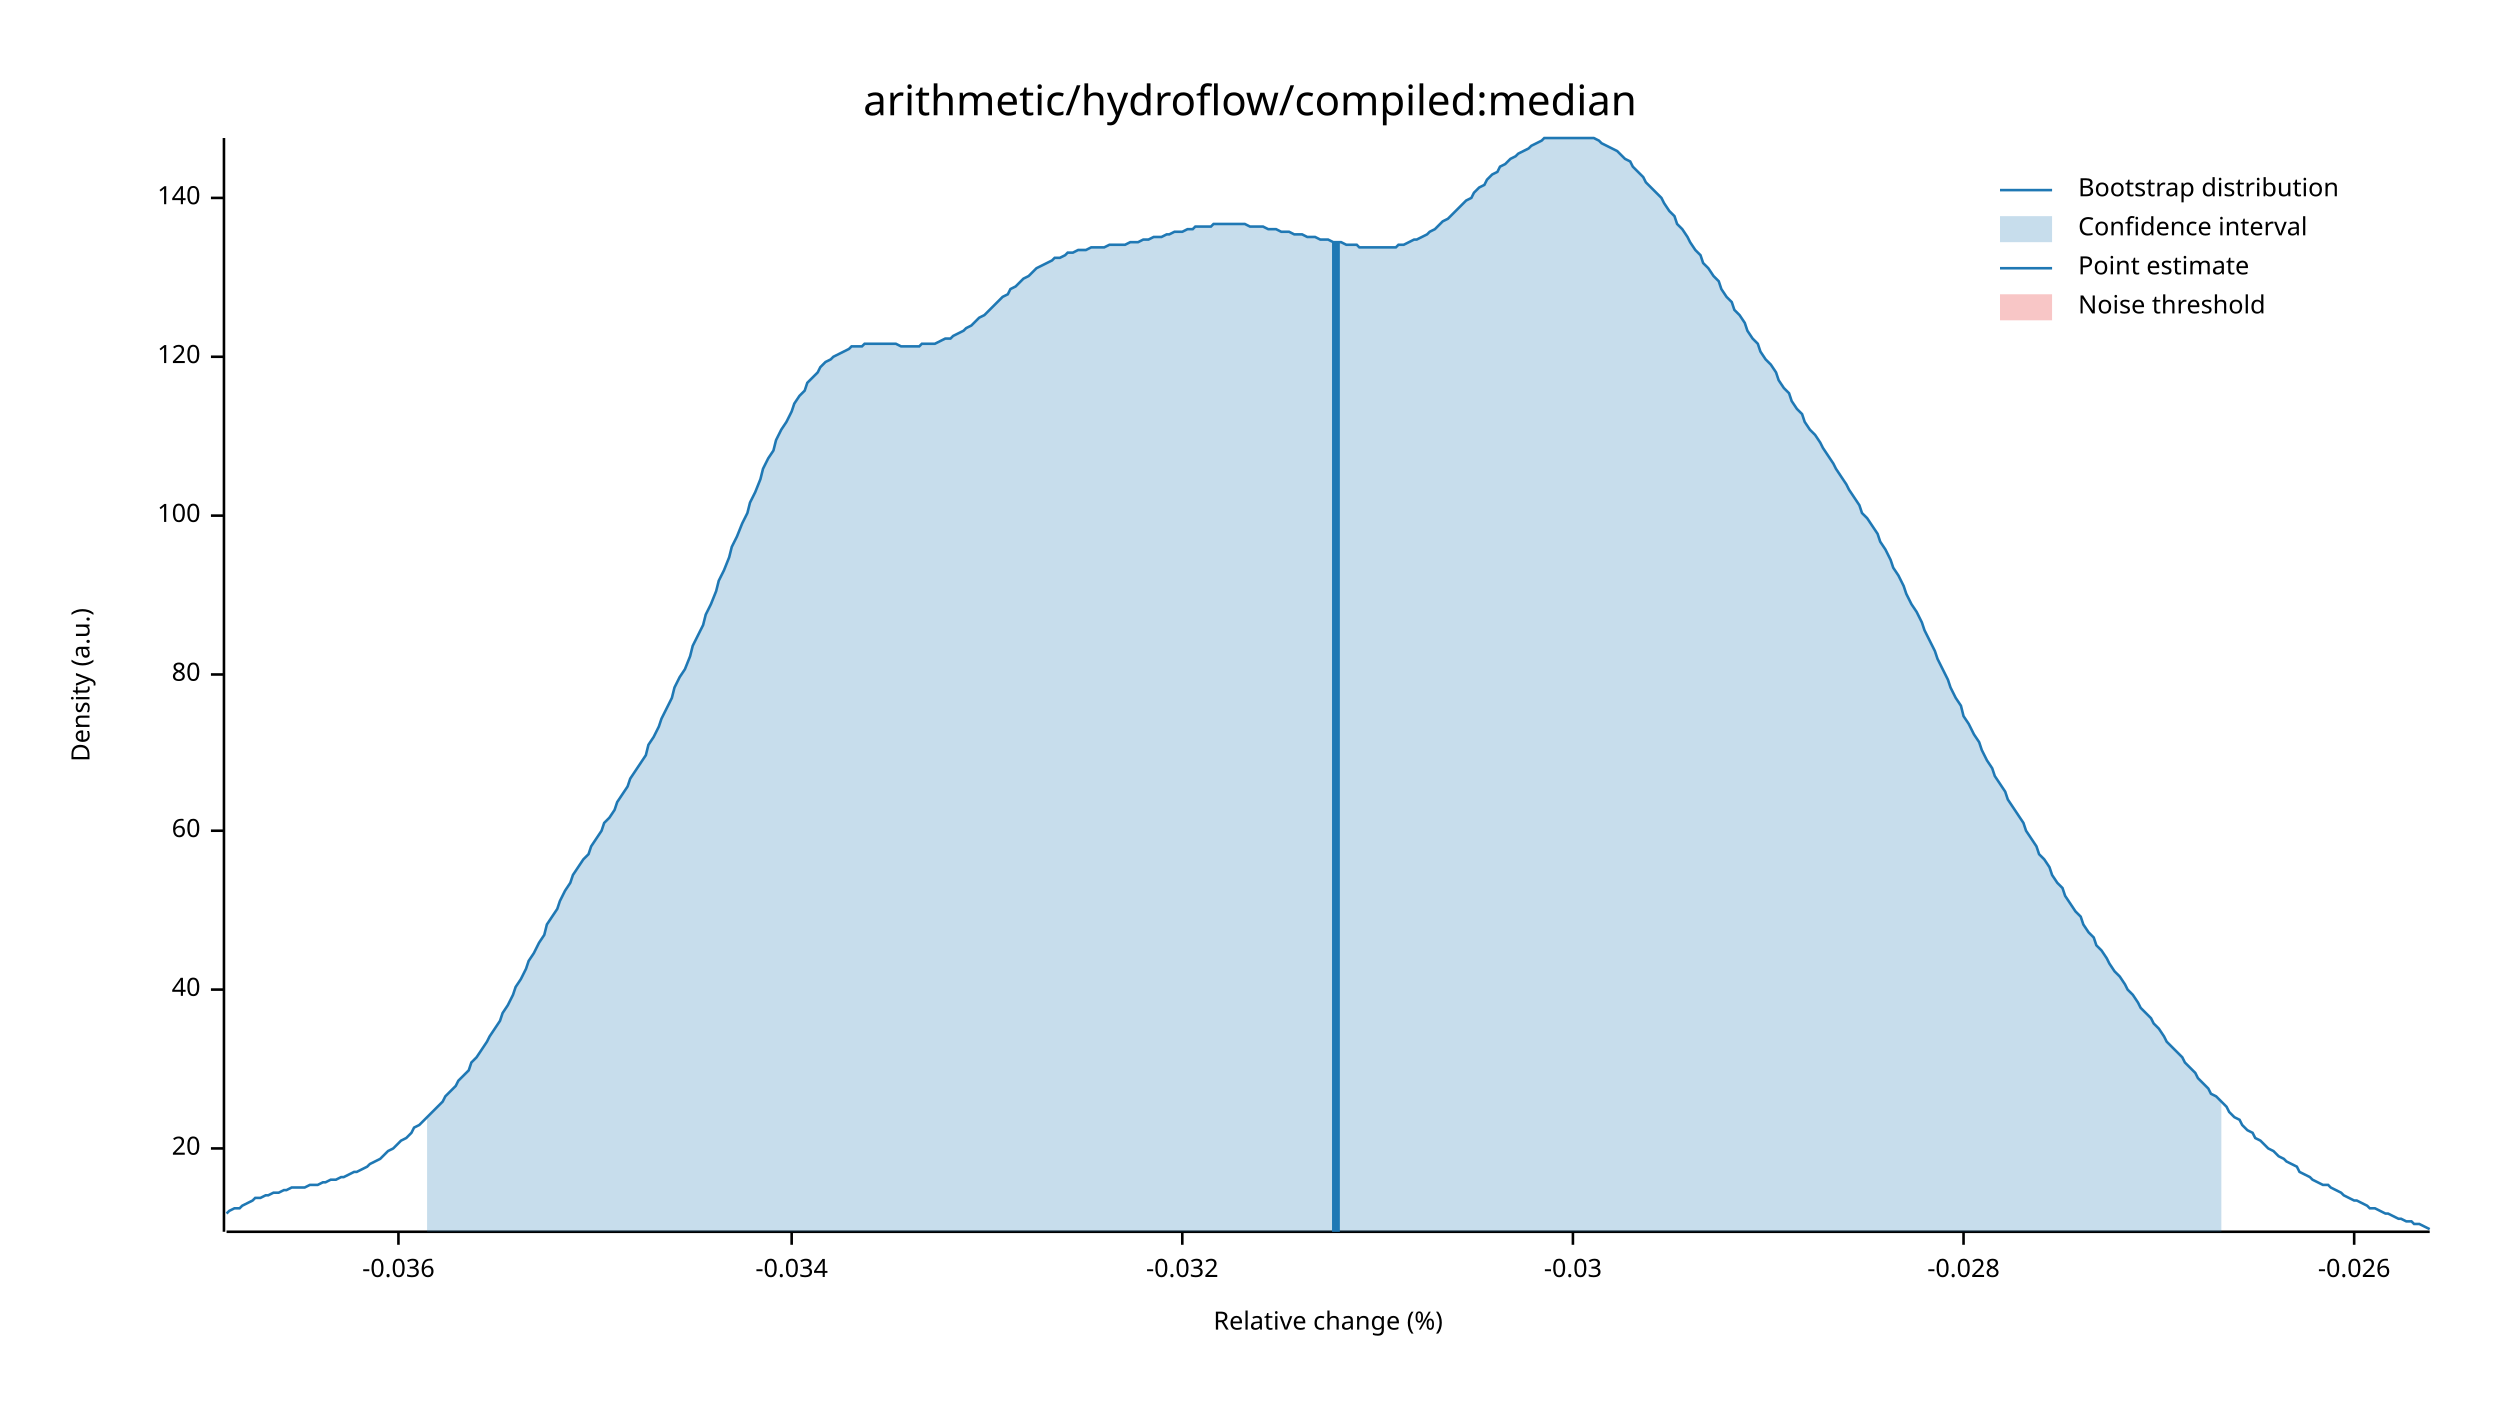
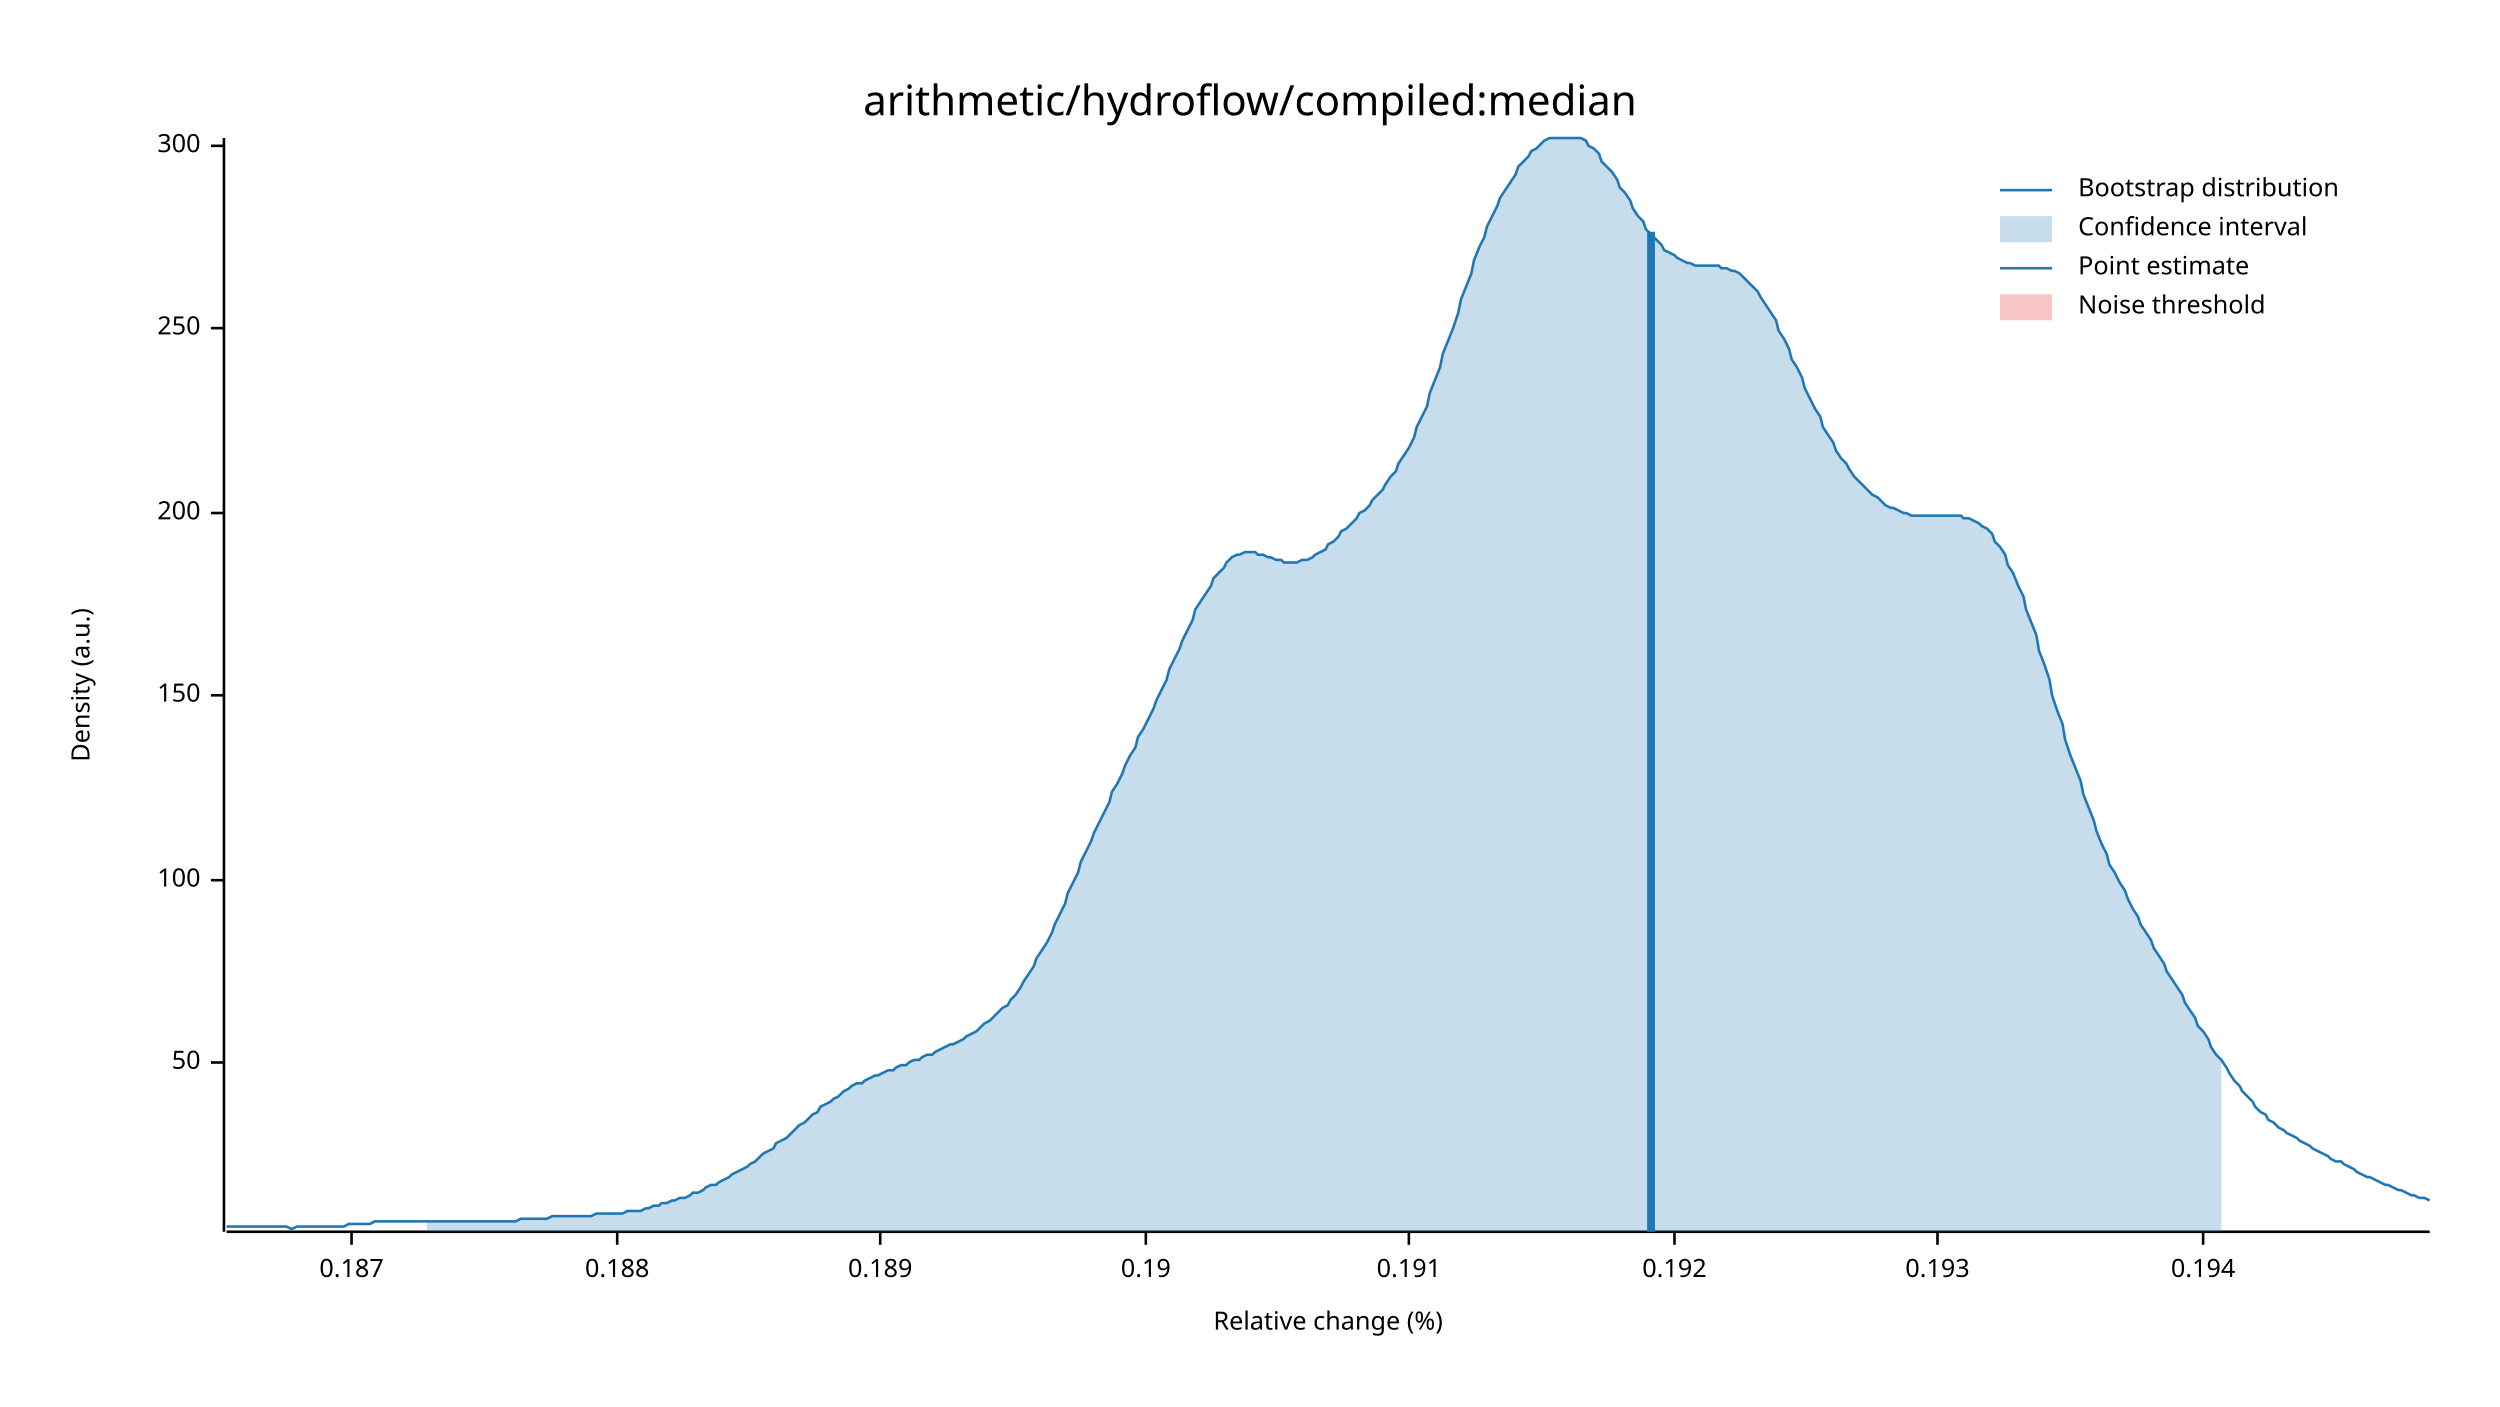
<svg xmlns="http://www.w3.org/2000/svg" width="960" height="540" viewBox="0 0 960 540">
  <text x="480" y="32" dy="0.76em" text-anchor="middle" font-family="sans-serif" font-size="16.129" opacity="1" fill="#000000">
arithmetic/hydroflow/compiled:median
</text>
  <text x="27" y="263" dy="0.76em" text-anchor="middle" font-family="sans-serif" font-size="9.677" opacity="1" fill="#000000" transform="rotate(270, 27, 263)">
Density (a.u.)
</text>
  <text x="510" y="513" dy="-0.5ex" text-anchor="middle" font-family="sans-serif" font-size="9.677" opacity="1" fill="#000000">
Relative change (%)
</text>
  <polyline fill="none" opacity="1" stroke="#000000" stroke-width="1" points="86,53 86,473 " />
-   <text x="77" y="441" dy="0.5ex" text-anchor="end" font-family="sans-serif" font-size="9.677" opacity="1" fill="#000000">
- 20
+   <text x="77" y="408" dy="0.5ex" text-anchor="end" font-family="sans-serif" font-size="9.677" opacity="1" fill="#000000">
+ 50
</text>
-   <polyline fill="none" opacity="1" stroke="#000000" stroke-width="1" points="81,441 86,441 " />
-   <text x="77" y="380" dy="0.5ex" text-anchor="end" font-family="sans-serif" font-size="9.677" opacity="1" fill="#000000">
- 40
- </text>
-   <polyline fill="none" opacity="1" stroke="#000000" stroke-width="1" points="81,380 86,380 " />
-   <text x="77" y="319" dy="0.5ex" text-anchor="end" font-family="sans-serif" font-size="9.677" opacity="1" fill="#000000">
- 60
- </text>
-   <polyline fill="none" opacity="1" stroke="#000000" stroke-width="1" points="81,319 86,319 " />
-   <text x="77" y="259" dy="0.5ex" text-anchor="end" font-family="sans-serif" font-size="9.677" opacity="1" fill="#000000">
- 80
- </text>
-   <polyline fill="none" opacity="1" stroke="#000000" stroke-width="1" points="81,259 86,259 " />
-   <text x="77" y="198" dy="0.5ex" text-anchor="end" font-family="sans-serif" font-size="9.677" opacity="1" fill="#000000">
+   <polyline fill="none" opacity="1" stroke="#000000" stroke-width="1" points="81,408 86,408 " />
+   <text x="77" y="338" dy="0.5ex" text-anchor="end" font-family="sans-serif" font-size="9.677" opacity="1" fill="#000000">
100
</text>
-   <polyline fill="none" opacity="1" stroke="#000000" stroke-width="1" points="81,198 86,198 " />
-   <text x="77" y="137" dy="0.5ex" text-anchor="end" font-family="sans-serif" font-size="9.677" opacity="1" fill="#000000">
- 120
+   <polyline fill="none" opacity="1" stroke="#000000" stroke-width="1" points="81,338 86,338 " />
+   <text x="77" y="267" dy="0.5ex" text-anchor="end" font-family="sans-serif" font-size="9.677" opacity="1" fill="#000000">
+ 150
</text>
-   <polyline fill="none" opacity="1" stroke="#000000" stroke-width="1" points="81,137 86,137 " />
-   <text x="77" y="76" dy="0.5ex" text-anchor="end" font-family="sans-serif" font-size="9.677" opacity="1" fill="#000000">
- 140
+   <polyline fill="none" opacity="1" stroke="#000000" stroke-width="1" points="81,267 86,267 " />
+   <text x="77" y="197" dy="0.5ex" text-anchor="end" font-family="sans-serif" font-size="9.677" opacity="1" fill="#000000">
+ 200
</text>
-   <polyline fill="none" opacity="1" stroke="#000000" stroke-width="1" points="81,76 86,76 " />
+   <polyline fill="none" opacity="1" stroke="#000000" stroke-width="1" points="81,197 86,197 " />
+   <text x="77" y="126" dy="0.5ex" text-anchor="end" font-family="sans-serif" font-size="9.677" opacity="1" fill="#000000">
+ 250
+ </text>
+   <polyline fill="none" opacity="1" stroke="#000000" stroke-width="1" points="81,126 86,126 " />
+   <text x="77" y="56" dy="0.5ex" text-anchor="end" font-family="sans-serif" font-size="9.677" opacity="1" fill="#000000">
+ 300
+ </text>
+   <polyline fill="none" opacity="1" stroke="#000000" stroke-width="1" points="81,56 86,56 " />
  <polyline fill="none" opacity="1" stroke="#000000" stroke-width="1" points="87,473 933,473 " />
-   <text x="153" y="483" dy="0.76em" text-anchor="middle" font-family="sans-serif" font-size="9.677" opacity="1" fill="#000000">
- -0.036
+   <text x="135" y="483" dy="0.76em" text-anchor="middle" font-family="sans-serif" font-size="9.677" opacity="1" fill="#000000">
+ 0.187
</text>
-   <polyline fill="none" opacity="1" stroke="#000000" stroke-width="1" points="153,473 153,478 " />
-   <text x="304" y="483" dy="0.76em" text-anchor="middle" font-family="sans-serif" font-size="9.677" opacity="1" fill="#000000">
- -0.034
+   <polyline fill="none" opacity="1" stroke="#000000" stroke-width="1" points="135,473 135,478 " />
+   <text x="237" y="483" dy="0.76em" text-anchor="middle" font-family="sans-serif" font-size="9.677" opacity="1" fill="#000000">
+ 0.188
</text>
-   <polyline fill="none" opacity="1" stroke="#000000" stroke-width="1" points="304,473 304,478 " />
-   <text x="454" y="483" dy="0.76em" text-anchor="middle" font-family="sans-serif" font-size="9.677" opacity="1" fill="#000000">
- -0.032
+   <polyline fill="none" opacity="1" stroke="#000000" stroke-width="1" points="237,473 237,478 " />
+   <text x="338" y="483" dy="0.76em" text-anchor="middle" font-family="sans-serif" font-size="9.677" opacity="1" fill="#000000">
+ 0.189
</text>
-   <polyline fill="none" opacity="1" stroke="#000000" stroke-width="1" points="454,473 454,478 " />
-   <text x="604" y="483" dy="0.76em" text-anchor="middle" font-family="sans-serif" font-size="9.677" opacity="1" fill="#000000">
- -0.03
+   <polyline fill="none" opacity="1" stroke="#000000" stroke-width="1" points="338,473 338,478 " />
+   <text x="440" y="483" dy="0.76em" text-anchor="middle" font-family="sans-serif" font-size="9.677" opacity="1" fill="#000000">
+ 0.19
</text>
-   <polyline fill="none" opacity="1" stroke="#000000" stroke-width="1" points="604,473 604,478 " />
-   <text x="754" y="483" dy="0.76em" text-anchor="middle" font-family="sans-serif" font-size="9.677" opacity="1" fill="#000000">
- -0.028
+   <polyline fill="none" opacity="1" stroke="#000000" stroke-width="1" points="440,473 440,478 " />
+   <text x="541" y="483" dy="0.76em" text-anchor="middle" font-family="sans-serif" font-size="9.677" opacity="1" fill="#000000">
+ 0.191
</text>
-   <polyline fill="none" opacity="1" stroke="#000000" stroke-width="1" points="754,473 754,478 " />
-   <text x="904" y="483" dy="0.76em" text-anchor="middle" font-family="sans-serif" font-size="9.677" opacity="1" fill="#000000">
- -0.026
+   <polyline fill="none" opacity="1" stroke="#000000" stroke-width="1" points="541,473 541,478 " />
+   <text x="643" y="483" dy="0.76em" text-anchor="middle" font-family="sans-serif" font-size="9.677" opacity="1" fill="#000000">
+ 0.192
</text>
-   <polyline fill="none" opacity="1" stroke="#000000" stroke-width="1" points="904,473 904,478 " />
-   <polyline fill="none" opacity="1" stroke="#1F78B4" stroke-width="1" points="87,466 88,465 90,464 92,464 93,463 95,462 97,461 98,460 100,460 102,459 103,459 105,458 107,458 109,457 110,457 112,456 114,456 115,456 117,456 119,455 120,455 122,455 124,454 125,454 127,453 129,453 131,452 132,452 134,451 136,450 137,450 139,449 141,448 142,447 144,446 146,445 148,443 149,442 151,441 153,439 154,438 156,437 158,435 159,433 161,432 163,430 164,429 166,427 168,425 170,423 171,421 173,419 175,417 176,415 178,413 180,411 181,408 183,406 185,403 187,400 188,398 190,395 192,392 193,389 195,386 197,382 198,379 200,376 202,372 203,369 205,366 207,362 209,359 210,355 212,352 214,349 215,346 217,342 219,339 220,336 222,333 224,330 226,328 227,325 229,322 231,319 232,316 234,314 236,311 237,308 239,305 241,302 242,299 244,296 246,293 248,290 249,286 251,283 253,279 254,276 256,272 258,268 259,264 261,260 263,257 265,252 266,248 268,244 270,240 271,236 273,232 275,227 276,223 278,219 280,214 281,210 283,206 285,201 287,197 288,193 290,189 292,184 293,180 295,176 297,173 298,169 300,165 302,162 304,158 305,155 307,152 309,150 310,147 312,145 314,143 315,141 317,139 319,138 320,137 322,136 324,135 326,134 327,133 329,133 331,133 332,132 334,132 336,132 337,132 339,132 341,132 343,132 344,132 346,133 348,133 349,133 351,133 353,133 354,132 356,132 358,132 359,132 361,131 363,130 365,130 366,129 368,128 370,127 371,126 373,125 375,123 376,122 378,121 380,119 381,118 383,116 385,114 387,113 388,111 390,110 392,108 393,107 395,106 397,104 398,103 400,102 402,101 404,100 405,99 407,99 409,98 410,97 412,97 414,96 415,96 417,96 419,95 420,95 422,95 424,95 426,94 427,94 429,94 431,94 432,94 434,93 436,93 437,93 439,92 441,92 443,91 444,91 446,91 448,90 449,90 451,89 453,89 454,89 456,88 458,88 459,87 461,87 463,87 465,87 466,86 468,86 470,86 471,86 473,86 475,86 476,86 478,86 480,87 482,87 483,87 485,87 487,88 488,88 490,88 492,89 493,89 495,89 497,90 498,90 500,90 502,91 504,91 505,91 507,92 509,92 510,92 512,93 514,93 515,93 517,94 519,94 521,94 522,95 524,95 526,95 527,95 529,95 531,95 532,95 534,95 536,95 537,94 539,94 541,93 543,92 544,92 546,91 548,90 549,89 551,88 553,86 554,85 556,84 558,82 560,80 561,79 563,77 565,76 566,74 568,72 570,71 571,69 573,67 575,66 576,64 578,63 580,61 582,60 583,59 585,58 587,57 588,56 590,55 592,54 593,53 595,53 597,53 599,53 600,53 602,53 604,53 605,53 607,53 609,53 610,53 612,53 614,54 615,55 617,56 619,57 621,58 622,59 624,61 626,62 627,64 629,66 631,68 632,70 634,72 636,74 638,76 639,78 641,81 643,83 644,86 646,88 648,91 649,93 651,96 653,98 654,101 656,103 658,106 660,108 661,111 663,114 665,116 666,119 668,121 670,124 671,127 673,130 675,132 676,135 678,138 680,140 682,143 683,146 685,149 687,151 688,154 690,157 692,159 693,162 695,165 697,167 699,170 700,172 702,175 704,178 705,180 707,183 709,186 710,188 712,191 714,194 715,197 717,199 719,202 721,205 722,208 724,211 726,215 727,218 729,221 731,225 732,228 734,232 736,235 738,239 739,242 741,246 743,250 744,253 746,257 748,261 749,264 751,268 753,271 754,275 756,278 758,282 760,285 761,288 763,292 765,295 766,298 768,301 770,304 771,307 773,310 775,313 777,316 778,319 780,322 782,325 783,328 785,330 787,333 788,336 790,339 792,341 793,344 795,347 797,350 799,352 800,355 802,358 804,360 805,363 807,365 809,368 810,370 812,373 814,375 816,378 817,380 819,382 821,385 822,387 824,389 826,391 827,393 829,395 831,398 832,400 834,402 836,404 838,406 839,408 841,410 843,412 844,414 846,416 848,418 849,420 851,421 853,423 855,425 856,427 858,429 860,430 861,432 863,434 865,435 866,437 868,438 870,440 871,441 873,442 875,444 877,445 878,446 880,447 882,448 883,450 885,451 887,452 888,453 890,454 892,455 894,455 895,456 897,457 899,458 900,459 902,460 904,461 905,461 907,462 909,463 910,464 912,464 914,465 916,466 917,466 919,467 921,468 922,468 924,469 926,469 927,470 929,470 931,471 933,472 " />
-   <polygon opacity="0.25" fill="#1F78B4" points="164,429 166,427 168,425 170,423 171,421 173,419 175,417 176,415 178,413 180,411 181,408 183,406 185,403 187,400 188,398 190,395 192,392 193,389 195,386 197,382 198,379 200,376 202,372 203,369 205,366 207,362 209,359 210,355 212,352 214,349 215,346 217,342 219,339 220,336 222,333 224,330 226,328 227,325 229,322 231,319 232,316 234,314 236,311 237,308 239,305 241,302 242,299 244,296 246,293 248,290 249,286 251,283 253,279 254,276 256,272 258,268 259,264 261,260 263,257 265,252 266,248 268,244 270,240 271,236 273,232 275,227 276,223 278,219 280,214 281,210 283,206 285,201 287,197 288,193 290,189 292,184 293,180 295,176 297,173 298,169 300,165 302,162 304,158 305,155 307,152 309,150 310,147 312,145 314,143 315,141 317,139 319,138 320,137 322,136 324,135 326,134 327,133 329,133 331,133 332,132 334,132 336,132 337,132 339,132 341,132 343,132 344,132 346,133 348,133 349,133 351,133 353,133 354,132 356,132 358,132 359,132 361,131 363,130 365,130 366,129 368,128 370,127 371,126 373,125 375,123 376,122 378,121 380,119 381,118 383,116 385,114 387,113 388,111 390,110 392,108 393,107 395,106 397,104 398,103 400,102 402,101 404,100 405,99 407,99 409,98 410,97 412,97 414,96 415,96 417,96 419,95 420,95 422,95 424,95 426,94 427,94 429,94 431,94 432,94 434,93 436,93 437,93 439,92 441,92 443,91 444,91 446,91 448,90 449,90 451,89 453,89 454,89 456,88 458,88 459,87 461,87 463,87 465,87 466,86 468,86 470,86 471,86 473,86 475,86 476,86 478,86 480,87 482,87 483,87 485,87 487,88 488,88 490,88 492,89 493,89 495,89 497,90 498,90 500,90 502,91 504,91 505,91 507,92 509,92 510,92 512,93 514,93 515,93 517,94 519,94 521,94 522,95 524,95 526,95 527,95 529,95 531,95 532,95 534,95 536,95 537,94 539,94 541,93 543,92 544,92 546,91 548,90 549,89 551,88 553,86 554,85 556,84 558,82 560,80 561,79 563,77 565,76 566,74 568,72 570,71 571,69 573,67 575,66 576,64 578,63 580,61 582,60 583,59 585,58 587,57 588,56 590,55 592,54 593,53 595,53 597,53 599,53 600,53 602,53 604,53 605,53 607,53 609,53 610,53 612,53 614,54 615,55 617,56 619,57 621,58 622,59 624,61 626,62 627,64 629,66 631,68 632,70 634,72 636,74 638,76 639,78 641,81 643,83 644,86 646,88 648,91 649,93 651,96 653,98 654,101 656,103 658,106 660,108 661,111 663,114 665,116 666,119 668,121 670,124 671,127 673,130 675,132 676,135 678,138 680,140 682,143 683,146 685,149 687,151 688,154 690,157 692,159 693,162 695,165 697,167 699,170 700,172 702,175 704,178 705,180 707,183 709,186 710,188 712,191 714,194 715,197 717,199 719,202 721,205 722,208 724,211 726,215 727,218 729,221 731,225 732,228 734,232 736,235 738,239 739,242 741,246 743,250 744,253 746,257 748,261 749,264 751,268 753,271 754,275 756,278 758,282 760,285 761,288 763,292 765,295 766,298 768,301 770,304 771,307 773,310 775,313 777,316 778,319 780,322 782,325 783,328 785,330 787,333 788,336 790,339 792,341 793,344 795,347 797,350 799,352 800,355 802,358 804,360 805,363 807,365 809,368 810,370 812,373 814,375 816,378 817,380 819,382 821,385 822,387 824,389 826,391 827,393 829,395 831,398 832,400 834,402 836,404 838,406 839,408 841,410 843,412 844,414 846,416 848,418 849,420 851,421 853,423 853,473 164,473 " />
-   <polyline fill="none" opacity="1" stroke="#1F78B4" stroke-width="3" points="513,473 513,93 " />
+   <polyline fill="none" opacity="1" stroke="#000000" stroke-width="1" points="643,473 643,478 " />
+   <text x="744" y="483" dy="0.76em" text-anchor="middle" font-family="sans-serif" font-size="9.677" opacity="1" fill="#000000">
+ 0.193
+ </text>
+   <polyline fill="none" opacity="1" stroke="#000000" stroke-width="1" points="744,473 744,478 " />
+   <text x="846" y="483" dy="0.76em" text-anchor="middle" font-family="sans-serif" font-size="9.677" opacity="1" fill="#000000">
+ 0.194
+ </text>
+   <polyline fill="none" opacity="1" stroke="#000000" stroke-width="1" points="846,473 846,478 " />
+   <polyline fill="none" opacity="1" stroke="#1F78B4" stroke-width="1" points="87,471 88,471 90,471 92,471 93,471 95,471 97,471 98,471 100,471 102,471 103,471 105,471 107,471 109,471 110,471 112,472 114,471 115,471 117,471 119,471 120,471 122,471 124,471 125,471 127,471 129,471 131,471 132,471 134,470 136,470 137,470 139,470 141,470 142,470 144,469 146,469 148,469 149,469 151,469 153,469 154,469 156,469 158,469 159,469 161,469 163,469 164,469 166,469 168,469 170,469 171,469 173,469 175,469 176,469 178,469 180,469 181,469 183,469 185,469 187,469 188,469 190,469 192,469 193,469 195,469 197,469 198,469 200,468 202,468 203,468 205,468 207,468 209,468 210,468 212,467 214,467 215,467 217,467 219,467 220,467 222,467 224,467 226,467 227,467 229,466 231,466 232,466 234,466 236,466 237,466 239,466 241,465 242,465 244,465 246,465 248,464 249,464 251,463 253,463 254,462 256,462 258,461 259,461 261,460 263,460 265,459 266,458 268,458 270,457 271,456 273,455 275,455 276,454 278,453 280,452 281,451 283,450 285,449 287,448 288,447 290,446 292,444 293,443 295,442 297,441 298,439 300,438 302,437 304,435 305,434 307,432 309,431 310,430 312,428 314,427 315,425 317,424 319,423 320,422 322,421 324,419 326,418 327,417 329,416 331,416 332,415 334,414 336,413 337,413 339,412 341,411 343,411 344,410 346,409 348,409 349,408 351,407 353,407 354,406 356,405 358,405 359,404 361,403 363,402 365,401 366,401 368,400 370,399 371,398 373,397 375,396 376,395 378,393 380,392 381,391 383,389 385,387 387,386 388,384 390,382 392,379 393,377 395,374 397,371 398,368 400,365 402,362 404,358 405,355 407,351 409,347 410,343 412,339 414,335 415,331 417,327 419,323 420,320 422,316 424,312 426,308 427,304 429,301 431,297 432,294 434,290 436,287 437,283 439,280 441,276 443,272 444,269 446,265 448,261 449,257 451,253 453,249 454,246 456,242 458,238 459,234 461,231 463,228 465,225 466,222 468,220 470,218 471,216 473,214 475,213 476,213 478,212 480,212 482,212 483,213 485,213 487,214 488,214 490,215 492,215 493,216 495,216 497,216 498,216 500,215 502,215 504,214 505,213 507,212 509,211 510,209 512,208 514,206 515,204 517,203 519,201 521,199 522,197 524,196 526,194 527,192 529,190 531,188 532,186 534,183 536,181 537,178 539,175 541,172 543,168 544,164 546,160 548,156 549,151 551,146 553,141 554,136 556,131 558,126 560,120 561,115 563,110 565,105 566,100 568,95 570,91 571,87 573,83 575,79 576,76 578,73 580,70 582,67 583,64 585,62 587,60 588,58 590,57 592,55 593,54 595,53 597,53 599,53 600,53 602,53 604,53 605,53 607,53 609,54 610,56 612,57 614,59 615,62 617,64 619,66 621,69 622,72 624,74 626,77 627,80 629,83 631,85 632,88 634,90 636,92 638,94 639,96 641,97 643,98 644,99 646,100 648,101 649,101 651,102 653,102 654,102 656,102 658,102 660,102 661,103 663,103 665,104 666,104 668,105 670,107 671,108 673,110 675,112 676,114 678,117 680,120 682,123 683,127 685,130 687,134 688,138 690,141 692,145 693,149 695,153 697,157 699,160 700,164 702,167 704,170 705,173 707,176 709,178 710,180 712,183 714,185 715,186 717,188 719,190 721,191 722,192 724,194 726,195 727,195 729,196 731,197 732,197 734,198 736,198 738,198 739,198 741,198 743,198 744,198 746,198 748,198 749,198 751,198 753,198 754,199 756,199 758,200 760,201 761,202 763,203 765,205 766,208 768,210 770,213 771,217 773,220 775,225 777,229 778,234 780,239 782,244 783,250 785,255 787,261 788,267 790,273 792,278 793,284 795,290 797,295 799,300 800,305 802,310 804,315 805,319 807,324 809,328 810,332 812,335 814,339 816,342 817,345 819,349 821,352 822,355 824,358 826,361 827,364 829,367 831,370 832,373 834,376 836,379 838,382 839,385 841,388 843,391 844,394 846,396 848,399 849,402 851,405 853,407 855,410 856,412 858,415 860,417 861,419 863,421 865,423 866,425 868,427 870,428 871,430 873,431 875,433 877,434 878,435 880,436 882,437 883,438 885,439 887,440 888,441 890,442 892,443 894,444 895,445 897,446 899,446 900,447 902,448 904,449 905,450 907,451 909,452 910,452 912,453 914,454 916,455 917,455 919,456 921,457 922,457 924,458 926,459 927,459 929,460 931,460 933,461 " />
+   <polygon opacity="0.25" fill="#1F78B4" points="164,469 166,469 168,469 170,469 171,469 173,469 175,469 176,469 178,469 180,469 181,469 183,469 185,469 187,469 188,469 190,469 192,469 193,469 195,469 197,469 198,469 200,468 202,468 203,468 205,468 207,468 209,468 210,468 212,467 214,467 215,467 217,467 219,467 220,467 222,467 224,467 226,467 227,467 229,466 231,466 232,466 234,466 236,466 237,466 239,466 241,465 242,465 244,465 246,465 248,464 249,464 251,463 253,463 254,462 256,462 258,461 259,461 261,460 263,460 265,459 266,458 268,458 270,457 271,456 273,455 275,455 276,454 278,453 280,452 281,451 283,450 285,449 287,448 288,447 290,446 292,444 293,443 295,442 297,441 298,439 300,438 302,437 304,435 305,434 307,432 309,431 310,430 312,428 314,427 315,425 317,424 319,423 320,422 322,421 324,419 326,418 327,417 329,416 331,416 332,415 334,414 336,413 337,413 339,412 341,411 343,411 344,410 346,409 348,409 349,408 351,407 353,407 354,406 356,405 358,405 359,404 361,403 363,402 365,401 366,401 368,400 370,399 371,398 373,397 375,396 376,395 378,393 380,392 381,391 383,389 385,387 387,386 388,384 390,382 392,379 393,377 395,374 397,371 398,368 400,365 402,362 404,358 405,355 407,351 409,347 410,343 412,339 414,335 415,331 417,327 419,323 420,320 422,316 424,312 426,308 427,304 429,301 431,297 432,294 434,290 436,287 437,283 439,280 441,276 443,272 444,269 446,265 448,261 449,257 451,253 453,249 454,246 456,242 458,238 459,234 461,231 463,228 465,225 466,222 468,220 470,218 471,216 473,214 475,213 476,213 478,212 480,212 482,212 483,213 485,213 487,214 488,214 490,215 492,215 493,216 495,216 497,216 498,216 500,215 502,215 504,214 505,213 507,212 509,211 510,209 512,208 514,206 515,204 517,203 519,201 521,199 522,197 524,196 526,194 527,192 529,190 531,188 532,186 534,183 536,181 537,178 539,175 541,172 543,168 544,164 546,160 548,156 549,151 551,146 553,141 554,136 556,131 558,126 560,120 561,115 563,110 565,105 566,100 568,95 570,91 571,87 573,83 575,79 576,76 578,73 580,70 582,67 583,64 585,62 587,60 588,58 590,57 592,55 593,54 595,53 597,53 599,53 600,53 602,53 604,53 605,53 607,53 609,54 610,56 612,57 614,59 615,62 617,64 619,66 621,69 622,72 624,74 626,77 627,80 629,83 631,85 632,88 634,90 636,92 638,94 639,96 641,97 643,98 644,99 646,100 648,101 649,101 651,102 653,102 654,102 656,102 658,102 660,102 661,103 663,103 665,104 666,104 668,105 670,107 671,108 673,110 675,112 676,114 678,117 680,120 682,123 683,127 685,130 687,134 688,138 690,141 692,145 693,149 695,153 697,157 699,160 700,164 702,167 704,170 705,173 707,176 709,178 710,180 712,183 714,185 715,186 717,188 719,190 721,191 722,192 724,194 726,195 727,195 729,196 731,197 732,197 734,198 736,198 738,198 739,198 741,198 743,198 744,198 746,198 748,198 749,198 751,198 753,198 754,199 756,199 758,200 760,201 761,202 763,203 765,205 766,208 768,210 770,213 771,217 773,220 775,225 777,229 778,234 780,239 782,244 783,250 785,255 787,261 788,267 790,273 792,278 793,284 795,290 797,295 799,300 800,305 802,310 804,315 805,319 807,324 809,328 810,332 812,335 814,339 816,342 817,345 819,349 821,352 822,355 824,358 826,361 827,364 829,367 831,370 832,373 834,376 836,379 838,382 839,385 841,388 843,391 844,394 846,396 848,399 849,402 851,405 853,407 853,473 164,473 " />
+   <polyline fill="none" opacity="1" stroke="#1F78B4" stroke-width="3" points="634,473 634,89 " />
  <rect x="510" y="53" width="0" height="419" opacity="0.1" fill="#E31A1C" stroke="none" />
  <text x="798" y="68" dy="0.76em" text-anchor="start" font-family="sans-serif" font-size="9.677" opacity="1" fill="#000000">
Bootstrap distribution
</text>
  <text x="798" y="83" dy="0.76em" text-anchor="start" font-family="sans-serif" font-size="9.677" opacity="1" fill="#000000">
Confidence interval
</text>
  <text x="798" y="98" dy="0.76em" text-anchor="start" font-family="sans-serif" font-size="9.677" opacity="1" fill="#000000">
Point estimate
</text>
  <text x="798" y="113" dy="0.76em" text-anchor="start" font-family="sans-serif" font-size="9.677" opacity="1" fill="#000000">
Noise threshold
</text>
  <polyline fill="none" opacity="1" stroke="#1F78B4" stroke-width="1" points="768,73 788,73 " />
  <rect x="768" y="83" width="20" height="10" opacity="0.25" fill="#1F78B4" stroke="none" />
  <polyline fill="none" opacity="1" stroke="#1F78B4" stroke-width="1" points="768,103 788,103 " />
  <rect x="768" y="113" width="20" height="10" opacity="0.25" fill="#E31A1C" stroke="none" />
</svg>
